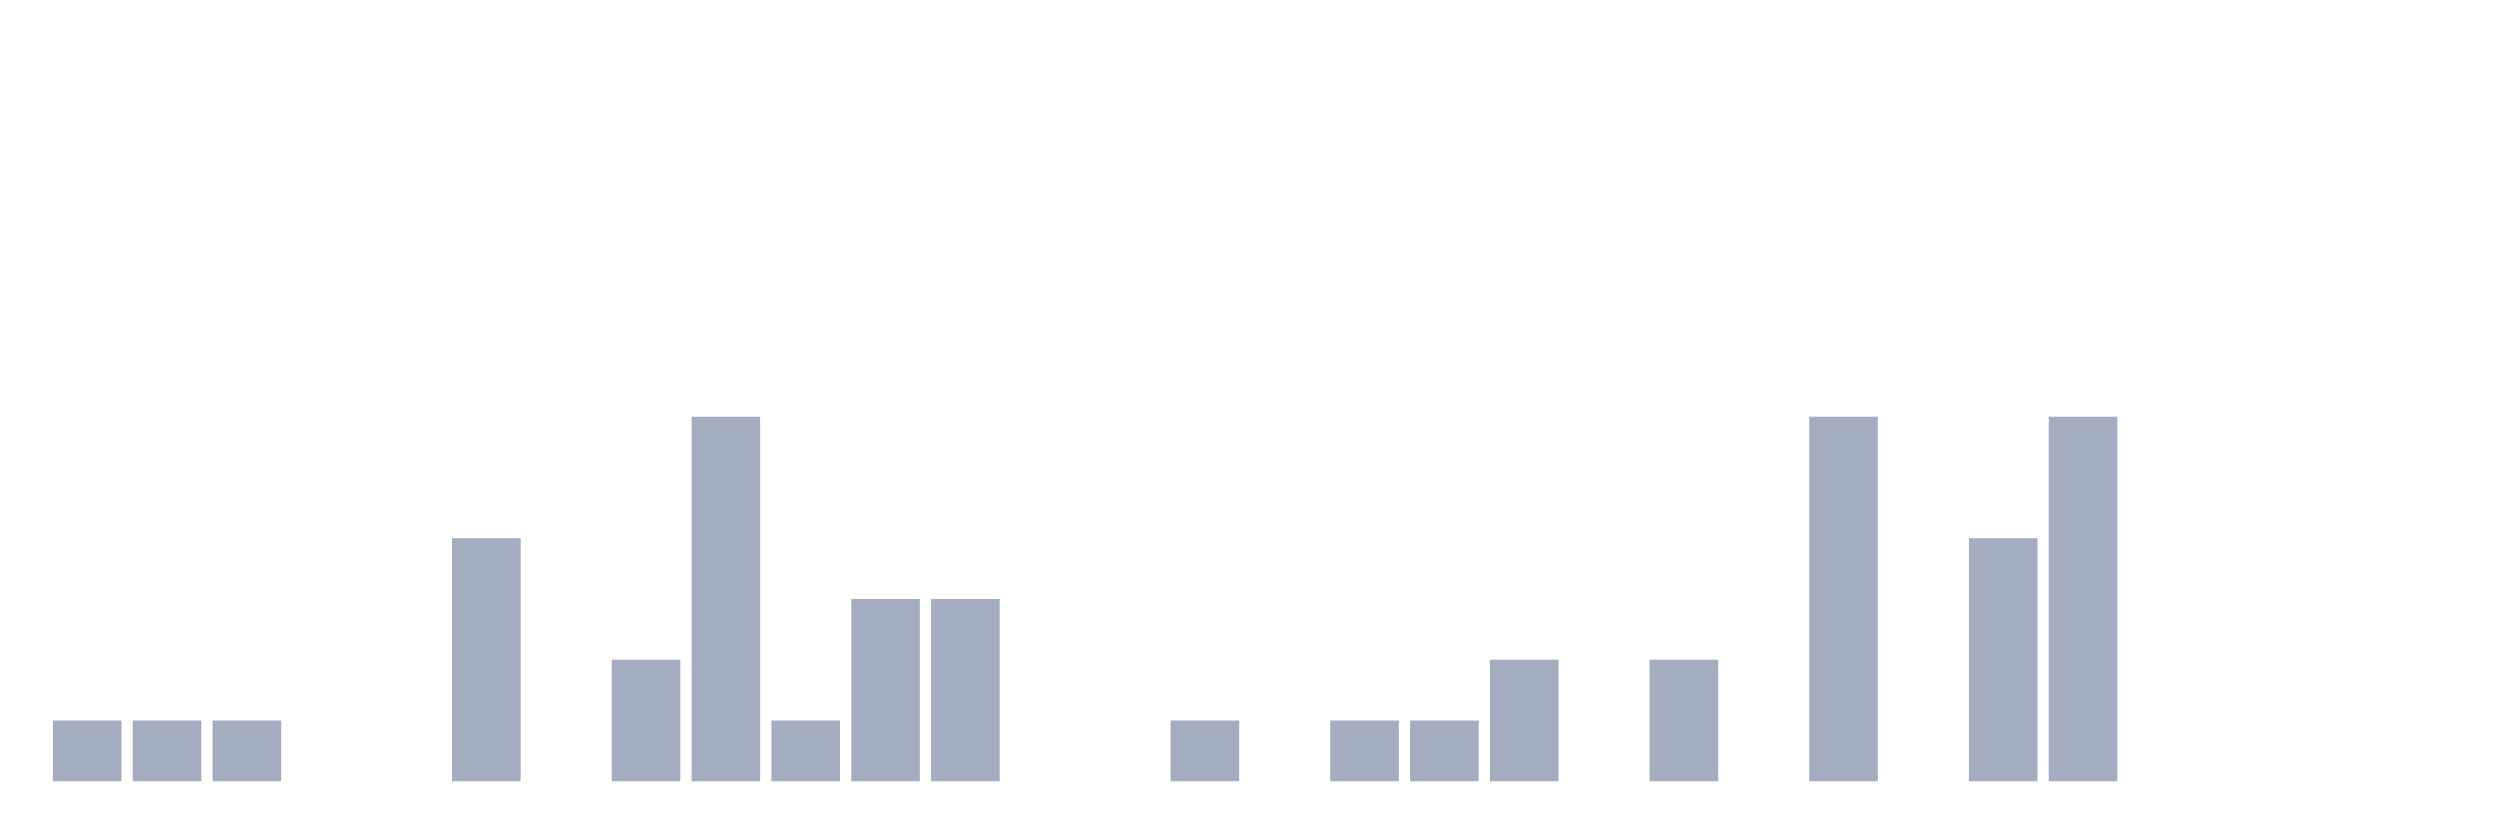
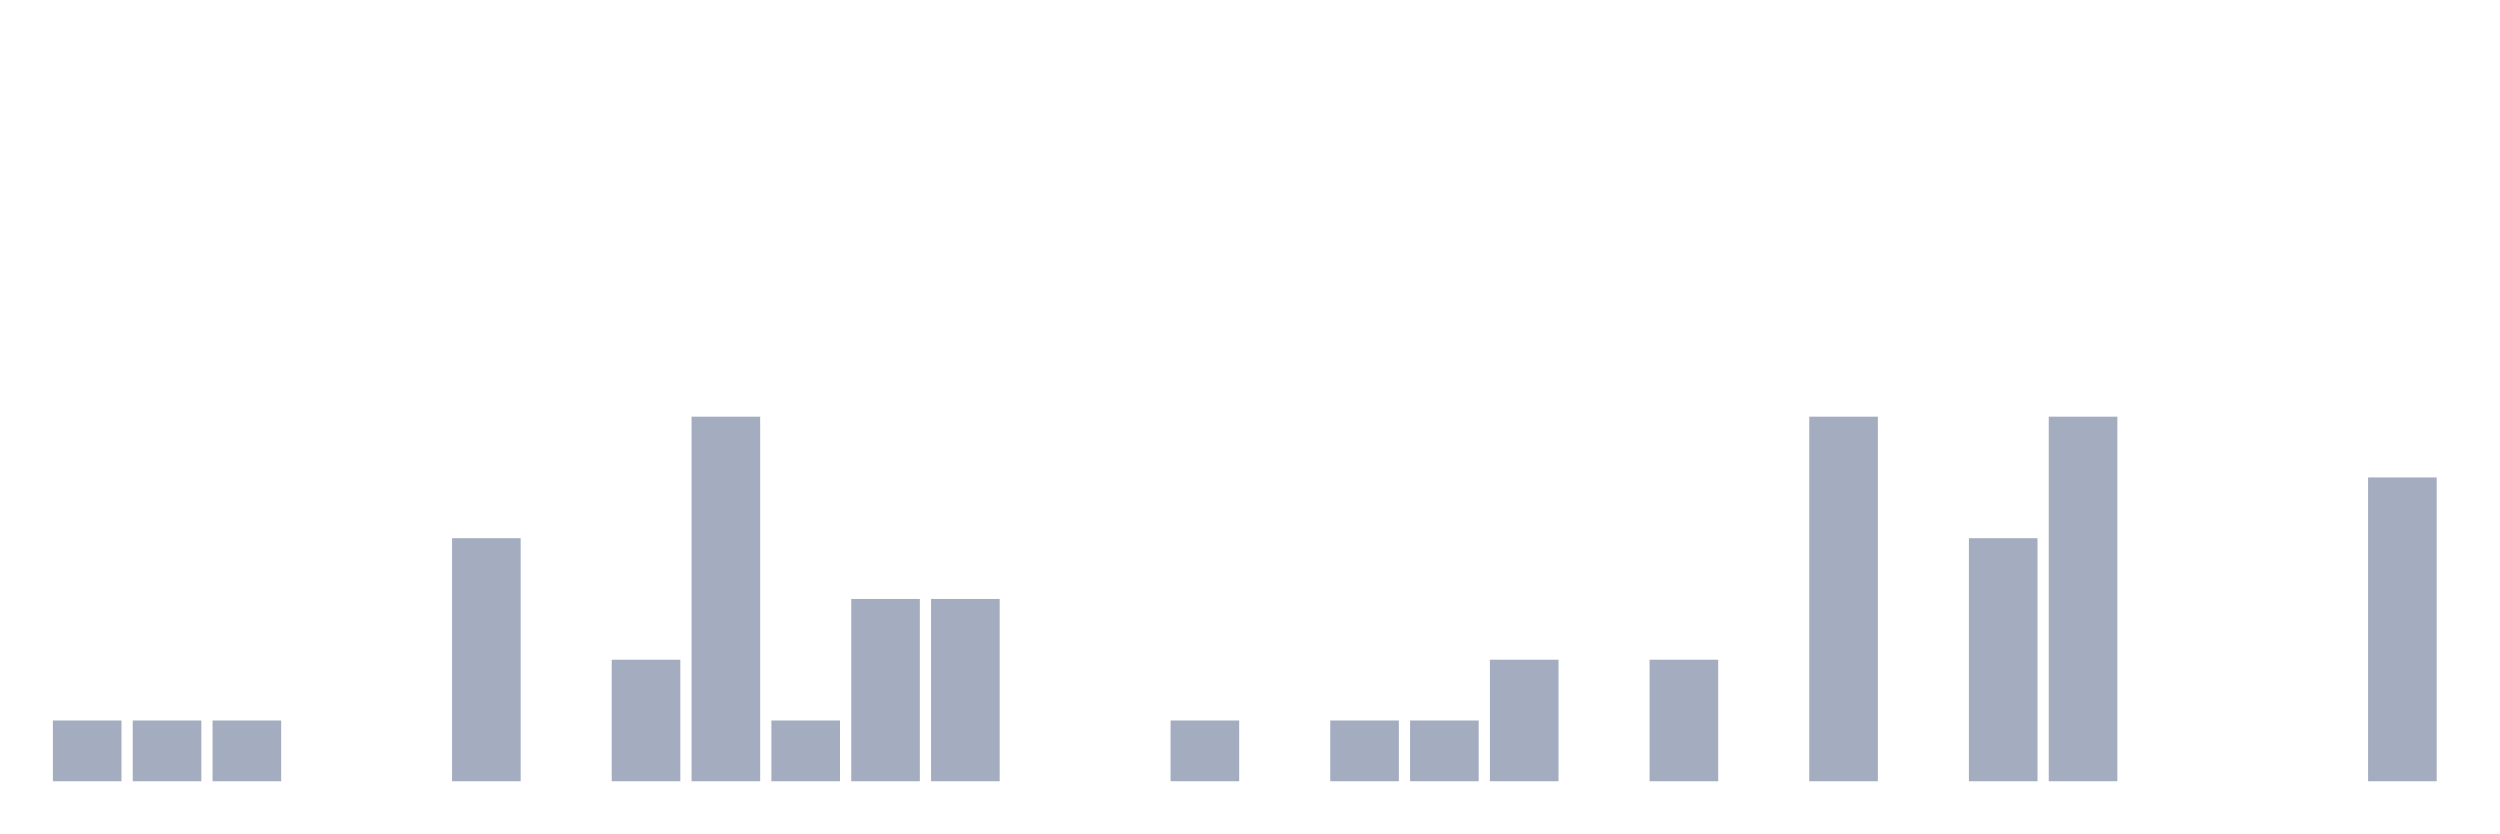
<svg xmlns="http://www.w3.org/2000/svg" viewBox="0 0 480 160">
  <g transform="translate(10,10)">
    <rect class="bar" x="0.153" width="13.175" y="128.333" height="11.667" fill="rgb(164,173,192)" />
    <rect class="bar" x="15.482" width="13.175" y="128.333" height="11.667" fill="rgb(164,173,192)" />
    <rect class="bar" x="30.81" width="13.175" y="128.333" height="11.667" fill="rgb(164,173,192)" />
    <rect class="bar" x="46.138" width="13.175" y="140" height="0" fill="rgb(164,173,192)" />
    <rect class="bar" x="61.466" width="13.175" y="140" height="0" fill="rgb(164,173,192)" />
    <rect class="bar" x="76.794" width="13.175" y="93.333" height="46.667" fill="rgb(164,173,192)" />
    <rect class="bar" x="92.123" width="13.175" y="140" height="0" fill="rgb(164,173,192)" />
    <rect class="bar" x="107.451" width="13.175" y="116.667" height="23.333" fill="rgb(164,173,192)" />
    <rect class="bar" x="122.779" width="13.175" y="70" height="70" fill="rgb(164,173,192)" />
    <rect class="bar" x="138.107" width="13.175" y="128.333" height="11.667" fill="rgb(164,173,192)" />
    <rect class="bar" x="153.436" width="13.175" y="105" height="35" fill="rgb(164,173,192)" />
    <rect class="bar" x="168.764" width="13.175" y="105" height="35" fill="rgb(164,173,192)" />
    <rect class="bar" x="184.092" width="13.175" y="140" height="0" fill="rgb(164,173,192)" />
    <rect class="bar" x="199.42" width="13.175" y="140" height="0" fill="rgb(164,173,192)" />
    <rect class="bar" x="214.748" width="13.175" y="128.333" height="11.667" fill="rgb(164,173,192)" />
    <rect class="bar" x="230.077" width="13.175" y="140" height="0" fill="rgb(164,173,192)" />
    <rect class="bar" x="245.405" width="13.175" y="128.333" height="11.667" fill="rgb(164,173,192)" />
    <rect class="bar" x="260.733" width="13.175" y="128.333" height="11.667" fill="rgb(164,173,192)" />
    <rect class="bar" x="276.061" width="13.175" y="116.667" height="23.333" fill="rgb(164,173,192)" />
    <rect class="bar" x="291.39" width="13.175" y="140" height="0" fill="rgb(164,173,192)" />
    <rect class="bar" x="306.718" width="13.175" y="116.667" height="23.333" fill="rgb(164,173,192)" />
    <rect class="bar" x="322.046" width="13.175" y="140" height="0" fill="rgb(164,173,192)" />
    <rect class="bar" x="337.374" width="13.175" y="70" height="70" fill="rgb(164,173,192)" />
    <rect class="bar" x="352.702" width="13.175" y="140" height="0" fill="rgb(164,173,192)" />
    <rect class="bar" x="368.031" width="13.175" y="93.333" height="46.667" fill="rgb(164,173,192)" />
    <rect class="bar" x="383.359" width="13.175" y="70" height="70" fill="rgb(164,173,192)" />
    <rect class="bar" x="398.687" width="13.175" y="140" height="0" fill="rgb(164,173,192)" />
    <rect class="bar" x="414.015" width="13.175" y="140" height="0" fill="rgb(164,173,192)" />
    <rect class="bar" x="429.344" width="13.175" y="140" height="0" fill="rgb(164,173,192)" />
-     <rect class="bar" x="444.672" width="13.175" y="140" height="0" fill="rgb(164,173,192)" />
+     <rect class="bar" x="444.672" width="13.175" y="81.667" height="58.333" fill="rgb(164,173,192)" />
  </g>
</svg>
